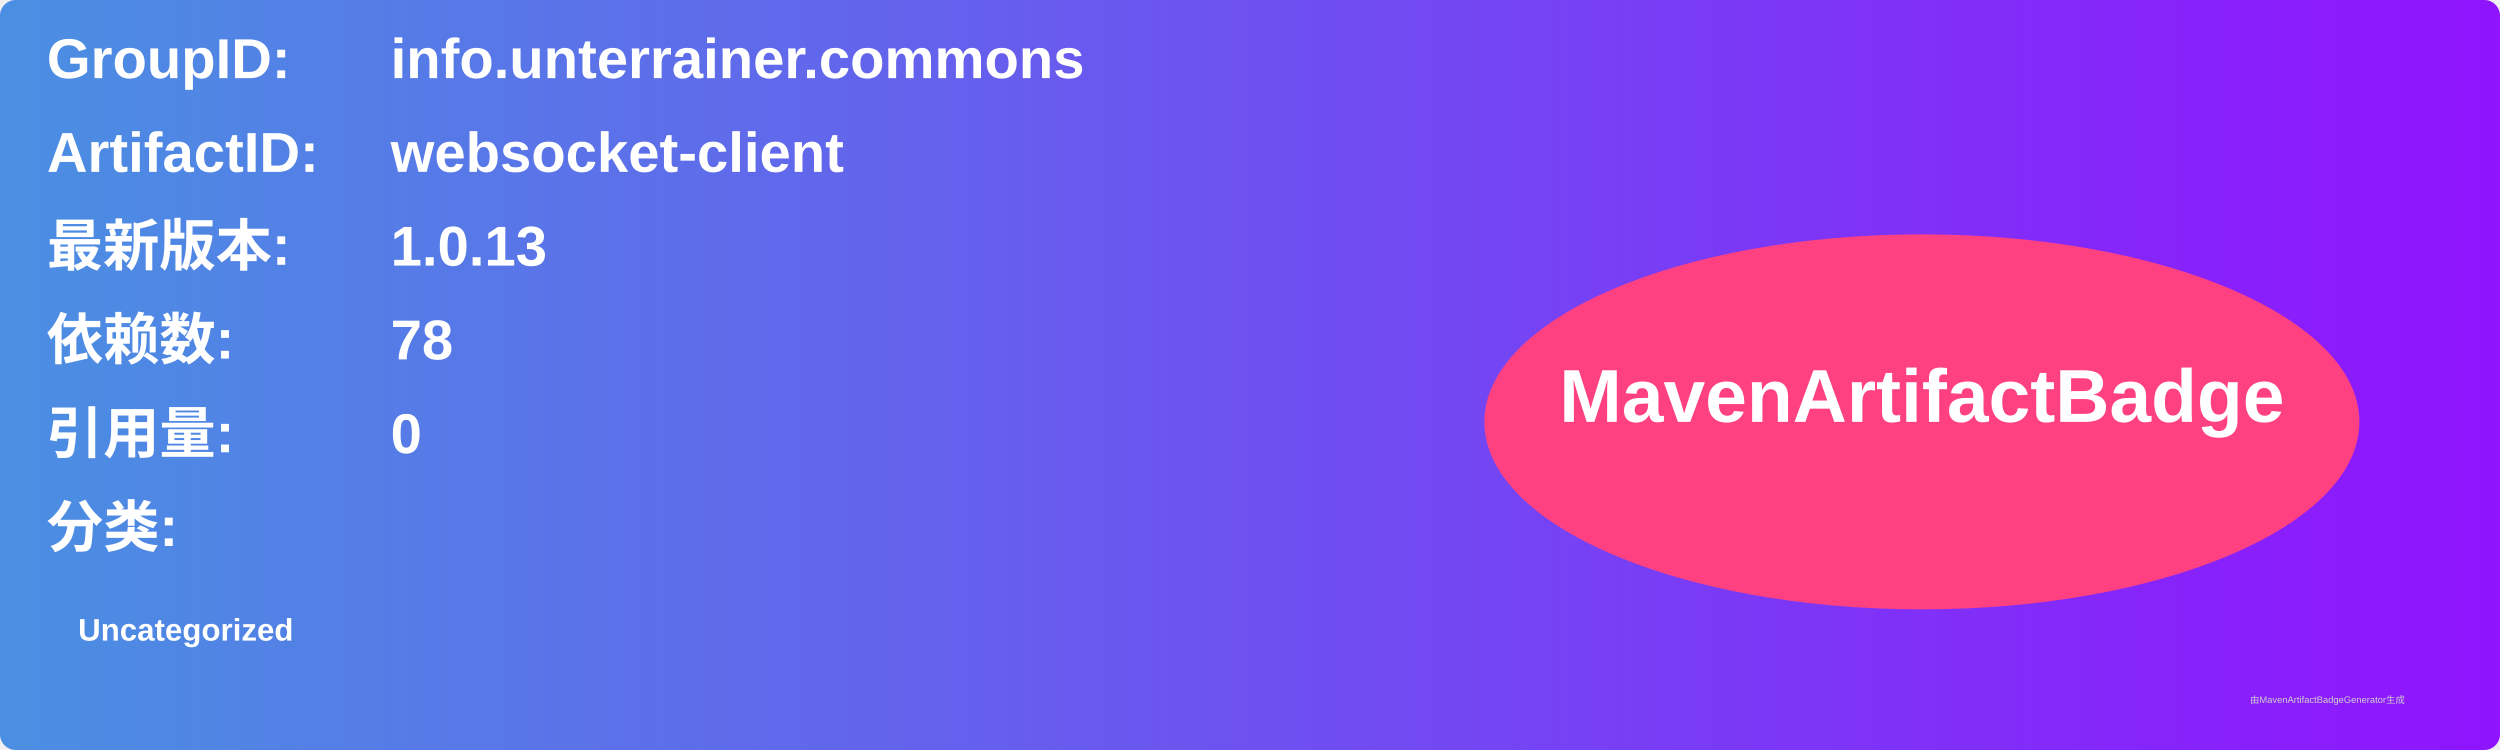
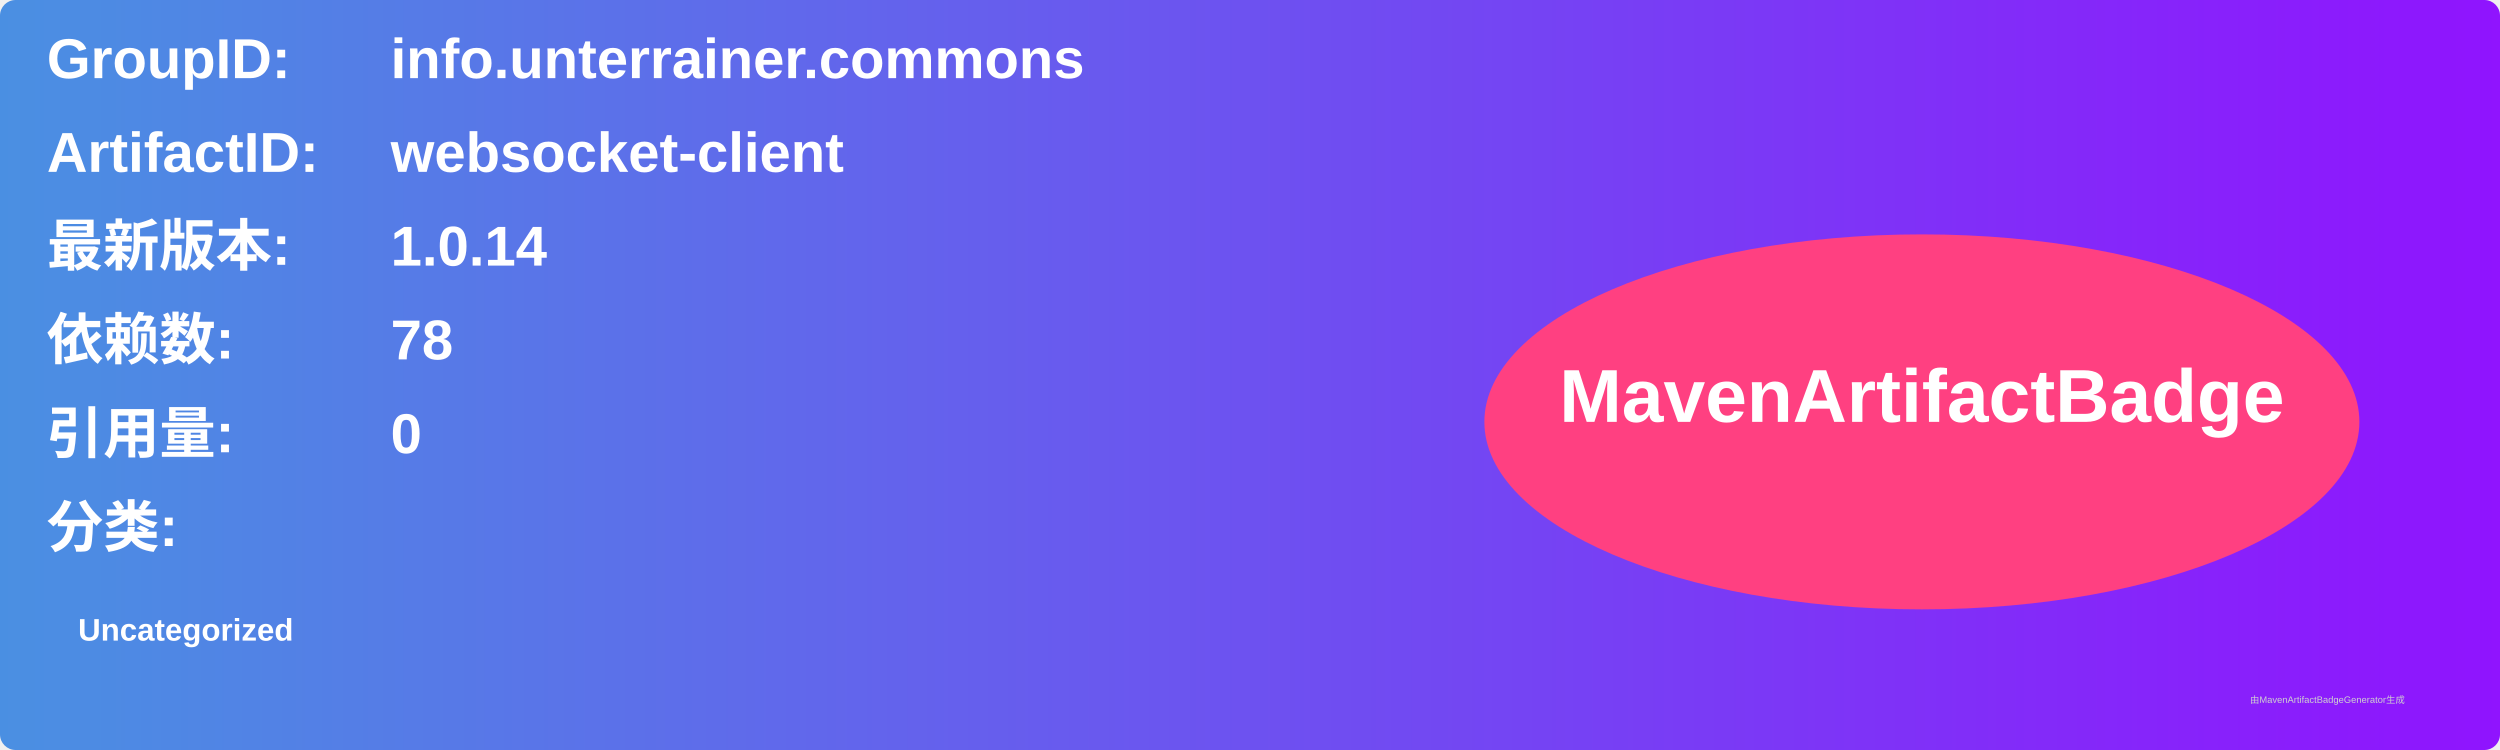
<svg xmlns="http://www.w3.org/2000/svg" width="800" height="240" viewBox="0 0 800 240">
  <linearGradient id="grad" x1="0%" y1="0%" x2="100%" y2="0%">
    <stop offset="0%" stop-color="#4a90e2" />
    <stop offset="100%" stop-color="#9013fe" />
  </linearGradient>
  <rect width="100%" height="100%" rx="5" ry="5" fill="url(#grad)" />
  <g transform="translate(15, 15)">
    <text x="0" y="10" font-family="Arial" font-size="18" fill="white" font-weight="bold" width="260">GroupID:</text>
    <text x="110" y="10" font-family="Arial" font-size="18" fill="white" font-weight="bold" width="460">info.unterrainer.commons</text>
    <text x="0" y="40" font-family="Arial" font-size="18" fill="white" font-weight="bold" width="260">ArtifactID:</text>
    <text x="110" y="40" font-family="Arial" font-size="18" fill="white" font-weight="bold" width="460">websocket-client</text>
    <text x="0" y="70" font-family="Arial" font-size="18" fill="white" font-weight="bold">最新版本:</text>
    <text x="110" y="70" font-family="Arial" font-size="18" fill="white" font-weight="bold">
-       <tspan font-weight="bold">1.0.13</tspan>
+       <tspan font-weight="bold">1.0.14</tspan>
    </text>
    <text x="0" y="100" font-family="Arial" font-size="18" fill="white" font-weight="bold">依赖数: </text>
    <text x="110" y="100" font-family="Arial" font-size="18" fill="white">
      <tspan font-weight="bold">78</tspan>
    </text>
    <text x="0" y="130" font-family="Arial" font-size="18" fill="white" font-weight="bold">引用量: </text>
    <text x="110" y="130" font-family="Arial" font-size="18" fill="white">
      <tspan font-weight="bold">0</tspan>
    </text>
    <text x="0" y="160" font-family="Arial" font-size="18" fill="white" font-weight="bold">分类:</text>
    <text x="10" y="190" font-family="Arial" font-size="10" fill="white">
      <tspan font-weight="bold">Uncategorized</tspan>
    </text>
    <ellipse cx="600" cy="120" rx="140" ry="60" fill="#ff4081" />
    <text x="600" y="120" text-anchor="middle" font-family="Arial" font-size="24" fill="white" font-weight="bold">MavenArtifactBadge</text>
  </g>
  <text x="720" y="225" font-family="Arial" font-size="3" fill="#d0d0d0">由MavenArtifactBadgeGenerator生成</text>
</svg>
